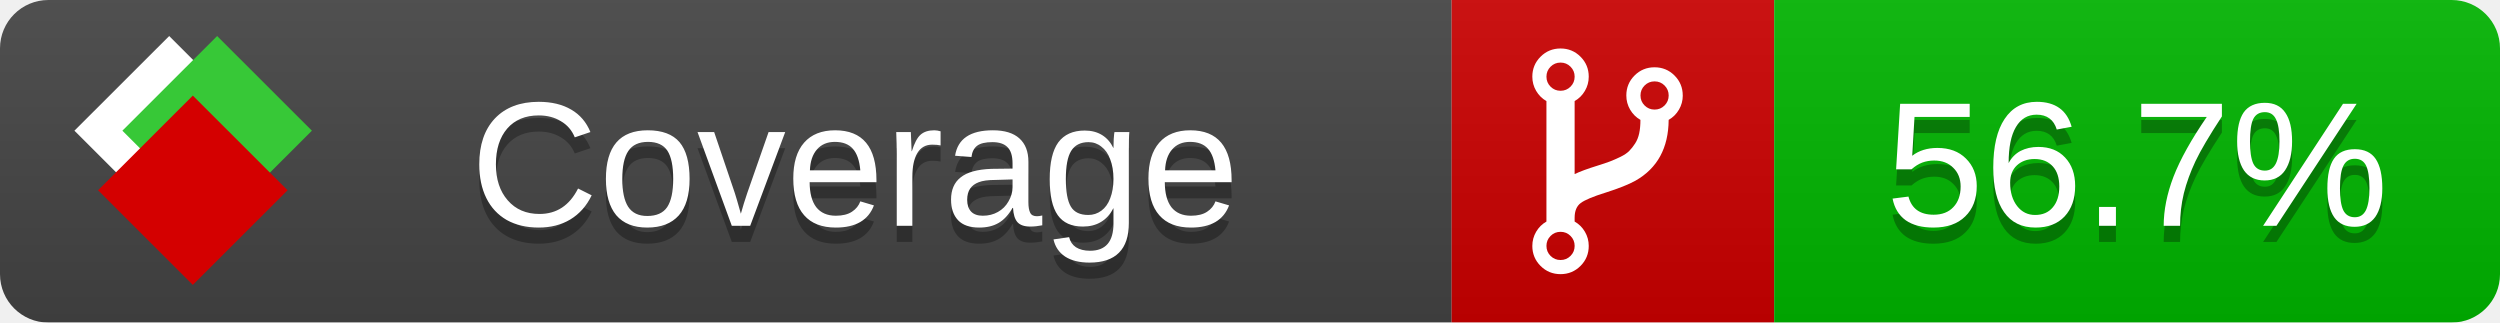
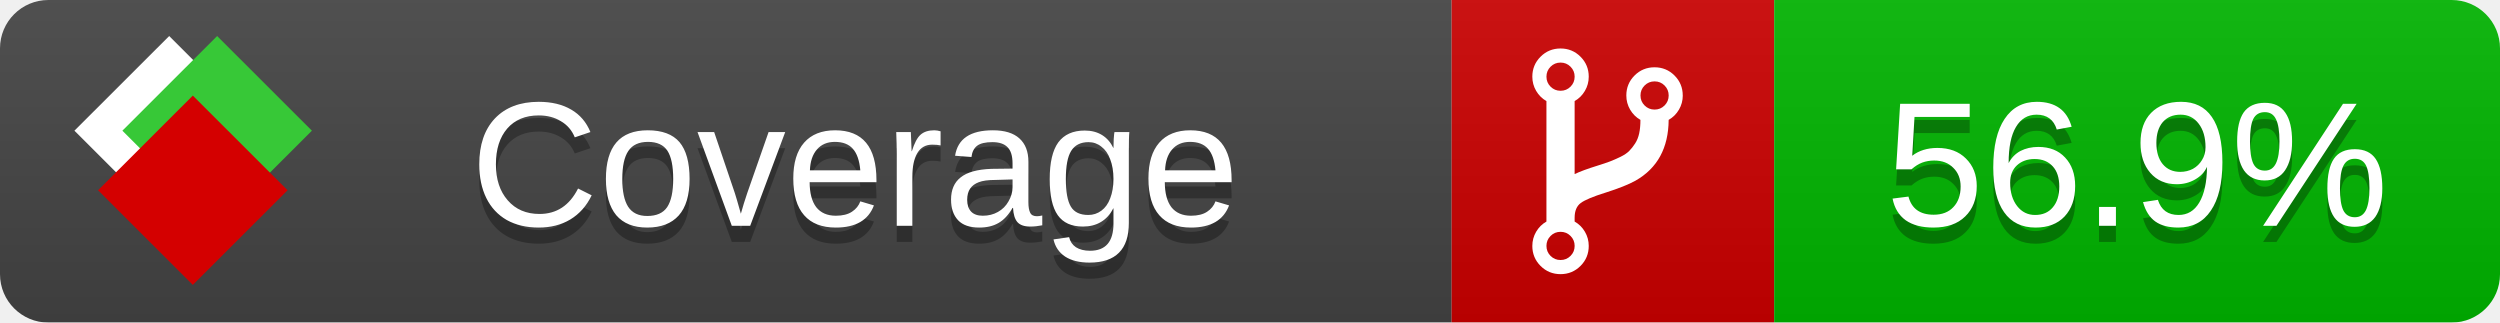
<svg xmlns="http://www.w3.org/2000/svg" xmlns:xlink="http://www.w3.org/1999/xlink" width="155" height="20">
  <style type="text/css">
          
            @keyframes fade1 {
                0% { visibility: visible; opacity: 1; }
               23% { visibility: visible; opacity: 1; }
               25% { visibility: hidden; opacity: 0; }
               48% { visibility: hidden; opacity: 0; }
               50% { visibility: hidden; opacity: 0; }
               73% { visibility: hidden; opacity: 0; }
               75% { visibility: hidden; opacity: 0; }
               98% { visibility: hidden; opacity: 0; }
              100% { visibility: visible; opacity: 1; }
            }
            @keyframes fade2 {
                0% { visibility: hidden; opacity: 0; }
               23% { visibility: hidden; opacity: 0; }
               25% { visibility: visible; opacity: 1; }
               48% { visibility: visible; opacity: 1; }
               50% { visibility: hidden; opacity: 0; }
               73% { visibility: hidden; opacity: 0; }
               75% { visibility: hidden; opacity: 0; }
               98% { visibility: hidden; opacity: 0; }
              100% { visibility: hidden; opacity: 0; }
            }
            @keyframes fade3 {
                0% { visibility: hidden; opacity: 0; }
               23% { visibility: hidden; opacity: 0; }
               25% { visibility: hidden; opacity: 0; }
               48% { visibility: hidden; opacity: 0; }
               50% { visibility: visible; opacity: 1; }
               73% { visibility: visible; opacity: 1; }
               75% { visibility: hidden; opacity: 0; }
               98% { visibility: hidden; opacity: 0; }
              100% { visibility: hidden; opacity: 0; }
            }
            @keyframes fade4 {
                0% { visibility: hidden; opacity: 0; }
               23% { visibility: hidden; opacity: 0; }
               25% { visibility: hidden; opacity: 0; }
               48% { visibility: hidden; opacity: 0; }
               50% { visibility: hidden; opacity: 0; }
               73% { visibility: hidden; opacity: 0; }
               75% { visibility: visible; opacity: 1; }
               98% { visibility: visible; opacity: 1; }
              100% { visibility: hidden; opacity: 0; }
            }
            .linecoverage {
                animation-duration: 15s;
                animation-name: fade1;
                animation-iteration-count: infinite;
            }
            .branchcoverage {
                animation-duration: 15s;
                animation-name: fade2;
                animation-iteration-count: infinite;
            }
            .methodcoverage {
                animation-duration: 15s;
                animation-name: fade3;
                animation-iteration-count: infinite;
            }
            .fullmethodcoverage {
                animation-duration: 15s;
                animation-name: fade4;
                animation-iteration-count: infinite;
            }
          
    </style>
  <defs>
    <linearGradient id="gradient" x2="0" y2="100%">
      <stop offset="0" stop-color="#bbb" stop-opacity=".1" />
      <stop offset="1" stop-opacity=".1" />
    </linearGradient>
    <linearGradient id="c">
      <stop offset="0" stop-color="#d40000" />
      <stop offset="1" stop-color="#ff2a2a" />
    </linearGradient>
    <linearGradient id="a">
      <stop offset="0" stop-color="#e0e0de" />
      <stop offset="1" stop-color="#fff" />
    </linearGradient>
    <linearGradient id="b">
      <stop offset="0" stop-color="#37c837" />
      <stop offset="1" stop-color="#217821" />
    </linearGradient>
    <linearGradient xlink:href="#a" id="e" x1="106.44" x2="69.96" y1="-11.96" y2="-46.84" gradientTransform="matrix(-.8426 -.00045 -.00045 -.8426 -94.27 -75.82)" gradientUnits="userSpaceOnUse" />
    <linearGradient xlink:href="#b" id="f" x1="56.19" x2="77.97" y1="-23.45" y2="10.62" gradientTransform="matrix(.8426 .00045 .00045 .8426 94.27 75.82)" gradientUnits="userSpaceOnUse" />
    <linearGradient xlink:href="#c" id="g" x1="79.98" x2="132.9" y1="10.79" y2="10.79" gradientTransform="matrix(.8426 .00045 .00045 .8426 94.27 75.82)" gradientUnits="userSpaceOnUse" />
    <mask id="mask">
      <rect width="155" height="20" rx="3" fill="#fff" />
    </mask>
    <g id="icon" transform="matrix(.04486 0 0 .04481 -.48 -.63)">
      <rect width="52.92" height="52.92" x="-109.72" y="-27.13" fill="url(#e)" transform="rotate(-135)" />
      <rect width="52.92" height="52.92" x="70.19" y="-39.18" fill="url(#f)" transform="rotate(45)" />
      <rect width="52.92" height="52.92" x="80.05" y="-15.74" fill="url(#g)" transform="rotate(45)" />
    </g>
  </defs>
  <g mask="url(#mask)">
    <rect x="0" y="0" width="90" height="20" fill="#444" />
    <rect x="90" y="0" width="20" height="20" fill="#c00" />
    <rect x="110" y="0" width="45" height="20" fill="#00B600" />
    <rect x="0" y="0" width="155" height="20" fill="url(#gradient)" />
  </g>
  <g>
    <path class="" fill="#fff" d="m 97.628,15.247 q 0,-0.364 -0.255,-0.619 -0.255,-0.255 -0.619,-0.255 -0.364,0 -0.619,0.255 -0.255,0.255 -0.255,0.619 0,0.364 0.255,0.619 0.255,0.255 0.619,0.255 0.364,0 0.619,-0.255 0.255,-0.255 0.255,-0.619 z m 0,-10.493 q 0,-0.364 -0.255,-0.619 -0.255,-0.255 -0.619,-0.255 -0.364,0 -0.619,0.255 -0.255,0.255 -0.255,0.619 0,0.364 0.255,0.619 0.255,0.255 0.619,0.255 0.364,0 0.619,-0.255 0.255,-0.255 0.255,-0.619 z m 5.83,1.166 q 0,-0.364 -0.255,-0.619 -0.255,-0.255 -0.619,-0.255 -0.364,0 -0.619,0.255 -0.255,0.255 -0.255,0.619 0,0.364 0.255,0.619 0.255,0.255 0.619,0.255 0.364,0 0.619,-0.255 0.255,-0.255 0.255,-0.619 z m 0.874,0 q 0,0.474 -0.237,0.879 -0.237,0.405 -0.638,0.633 -0.018,2.614 -2.059,3.771 -0.619,0.346 -1.849,0.738 -1.166,0.364 -1.544,0.647 -0.378,0.282 -0.378,0.911 l 0,0.237 q 0.401,0.228 0.638,0.633 0.237,0.405 0.237,0.879 0,0.729 -0.51,1.239 -0.51,0.51 -1.239,0.51 -0.729,0 -1.239,-0.51 -0.51,-0.51 -0.51,-1.239 0,-0.474 0.237,-0.879 0.237,-0.405 0.638,-0.633 l 0,-7.469 q -0.401,-0.228 -0.638,-0.633 -0.237,-0.405 -0.237,-0.879 0,-0.729 0.51,-1.239 0.51,-0.51 1.239,-0.51 0.729,0 1.239,0.51 0.51,0.51 0.51,1.239 0,0.474 -0.237,0.879 -0.237,0.405 -0.638,0.633 l 0,4.527 q 0.492,-0.237 1.403,-0.519 0.501,-0.155 0.797,-0.269 0.296,-0.114 0.642,-0.282 0.346,-0.169 0.537,-0.36 0.191,-0.191 0.369,-0.465 0.178,-0.273 0.255,-0.633 0.077,-0.36 0.077,-0.833 -0.401,-0.228 -0.638,-0.633 -0.237,-0.405 -0.237,-0.879 0,-0.729 0.51,-1.239 0.51,-0.51 1.239,-0.51 0.729,0 1.239,0.51 0.51,0.51 0.51,1.239 z" />
  </g>
  <g fill="#fff" text-anchor="middle" font-family="Verdana,Arial,Geneva,sans-serif" font-size="11">
    <a xlink:href="https://github.com/danielpalme/ReportGenerator" target="_top">
      <use xlink:href="#icon" transform="translate(3,1) scale(3.5)" />
    </a>
    <text x="53" y="15" fill="#010101" fill-opacity=".3">Coverage</text>
    <text x="53" y="14" fill="#fff">Coverage</text>
-     <text class="" x="132.5" y="15" fill="#010101" fill-opacity=".3">56.7%</text>
-     <text class="" x="132.5" y="14">56.7%</text>
+     <text class="" x="132.5" y="15" fill="#010101" fill-opacity=".3">56.9%</text>
+     <text class="" x="132.5" y="14">56.9%</text>
  </g>
  <g>
    <rect class="" x="90" y="0" width="65" height="20" fill-opacity="0" />
  </g>
</svg>
